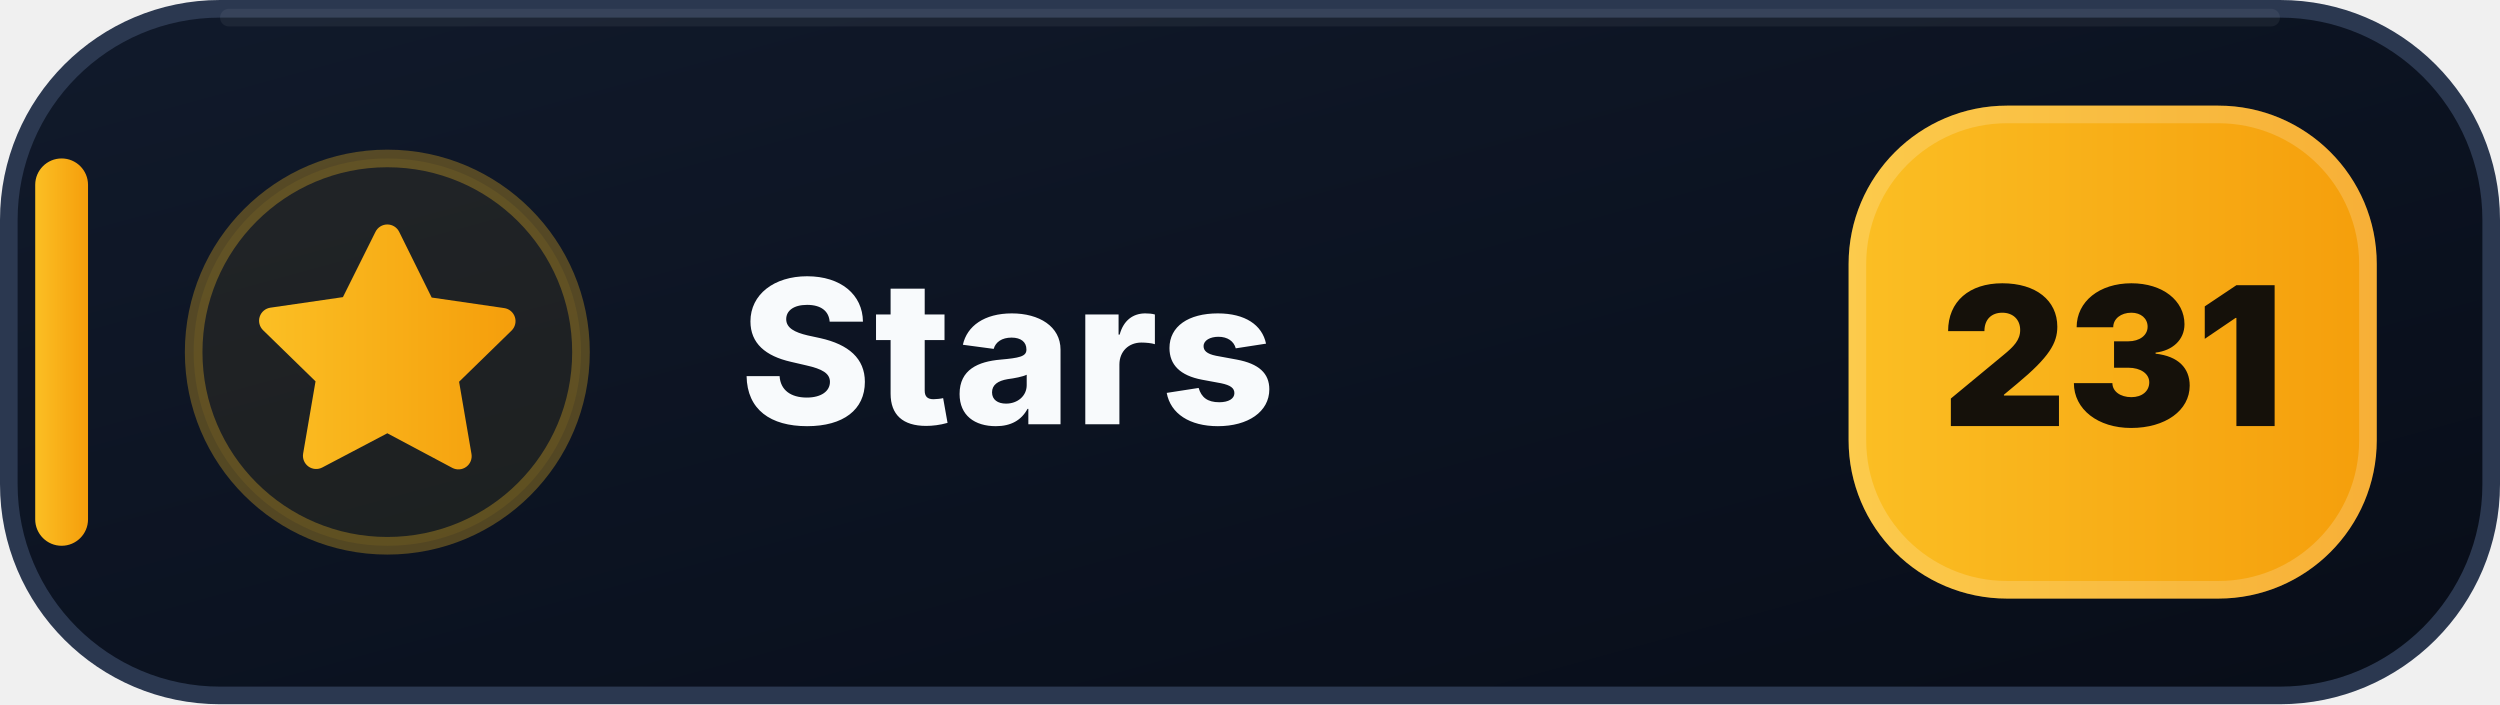
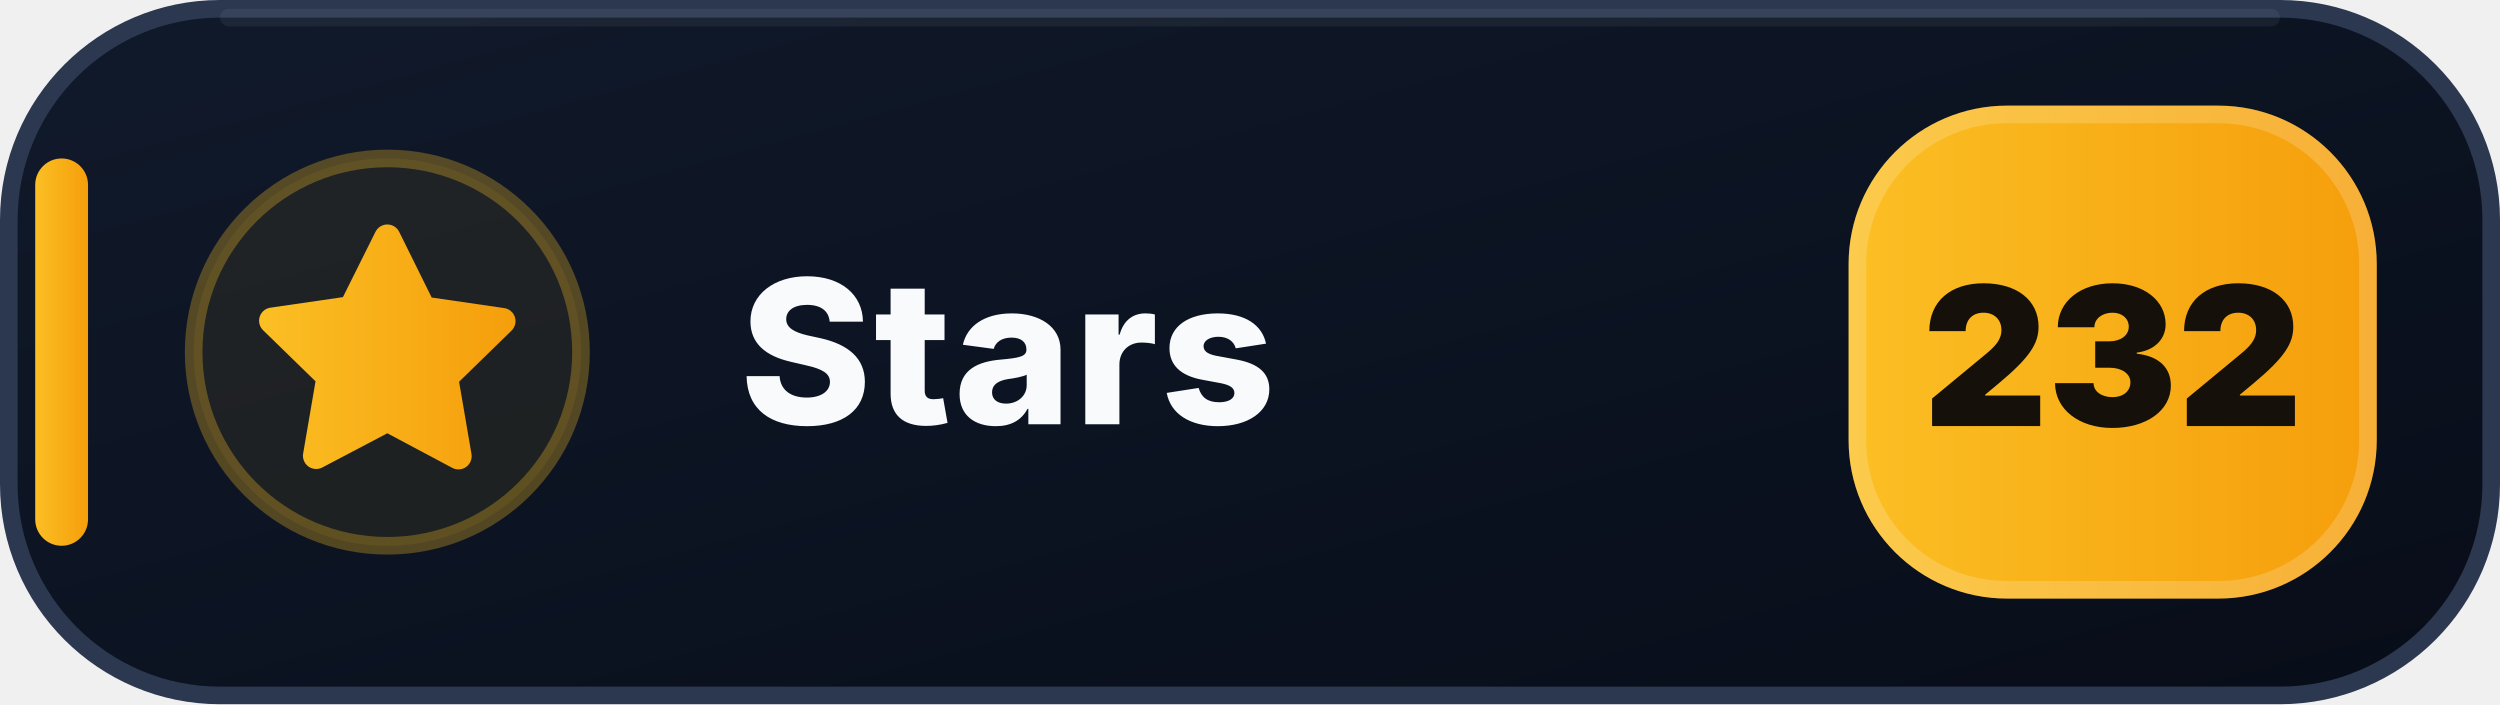
- <svg xmlns="http://www.w3.org/2000/svg" width="142" height="40" viewBox="0 0 142 40" role="img" aria-label="Stars: 231">
+ <svg xmlns="http://www.w3.org/2000/svg" width="142" height="40" viewBox="0 0 142 40" role="img" aria-label="Stars: 232">
  <defs>
    <linearGradient id="stars-bg" x1="0" y1="0" x2="1" y2="1">
      <stop offset="0" stop-color="#111A2B" />
      <stop offset=".58" stop-color="#0B1220" />
      <stop offset="1" stop-color="#080D18" />
    </linearGradient>
    <linearGradient id="stars-accent" x1="0" y1="0" x2="1" y2="0">
      <stop offset="0" stop-color="#FBBF24" />
      <stop offset="1" stop-color="#F59E0B" />
    </linearGradient>
  </defs>
  <rect x=".5" y=".5" width="141" height="39" rx="12" fill="url(#stars-bg)" stroke="#2B3850" />
  <path d="M13 1h116" stroke="#FFFFFF" stroke-opacity=".055" stroke-linecap="round" />
  <rect x="2" y="9" width="3" height="22" rx="1.5" fill="url(#stars-accent)" />
  <circle cx="22" cy="20" r="11" fill="#FBBF24" fill-opacity=".075" stroke="#FBBF24" stroke-opacity=".3" />
  <g transform="translate(14 12)" fill="url(#stars-accent)">
    <path d="M8 .75a.75.75 0 0 1 .673.418L10.52 4.9l4.12.599a.75.75 0 0 1 .416 1.279l-2.98 2.905.704 4.103a.75.75 0 0 1-1.088.79L8 12.61l-3.694 1.943a.75.75 0 0 1-1.088-.79l.704-4.103-2.98-2.905a.75.75 0 0 1 .416-1.279l4.12-.599L7.327 1.168A.75.75 0 0 1 8 .75Z" />
  </g>
  <text x="42" y="24.1" fill="#F8FAFC" font-family="Segoe UI,Inter,Arial,sans-serif" font-size="11.4" font-weight="800" letter-spacing=".12">Stars</text>
  <rect x="105" y="6" width="30" height="28" rx="9" fill="url(#stars-accent)" />
  <rect x="105.5" y="6.5" width="29" height="27" rx="8.5" fill="none" stroke="#FFFFFF" stroke-opacity=".18" />
-   <text x="120" y="24.2" text-anchor="middle" fill="#15110A" font-family="Segoe UI,Inter,Arial,sans-serif" font-size="11" font-weight="900">231</text>
+   <text x="120" y="24.2" text-anchor="middle" fill="#15110A" font-family="Segoe UI,Inter,Arial,sans-serif" font-size="11" font-weight="900">232</text>
</svg>
